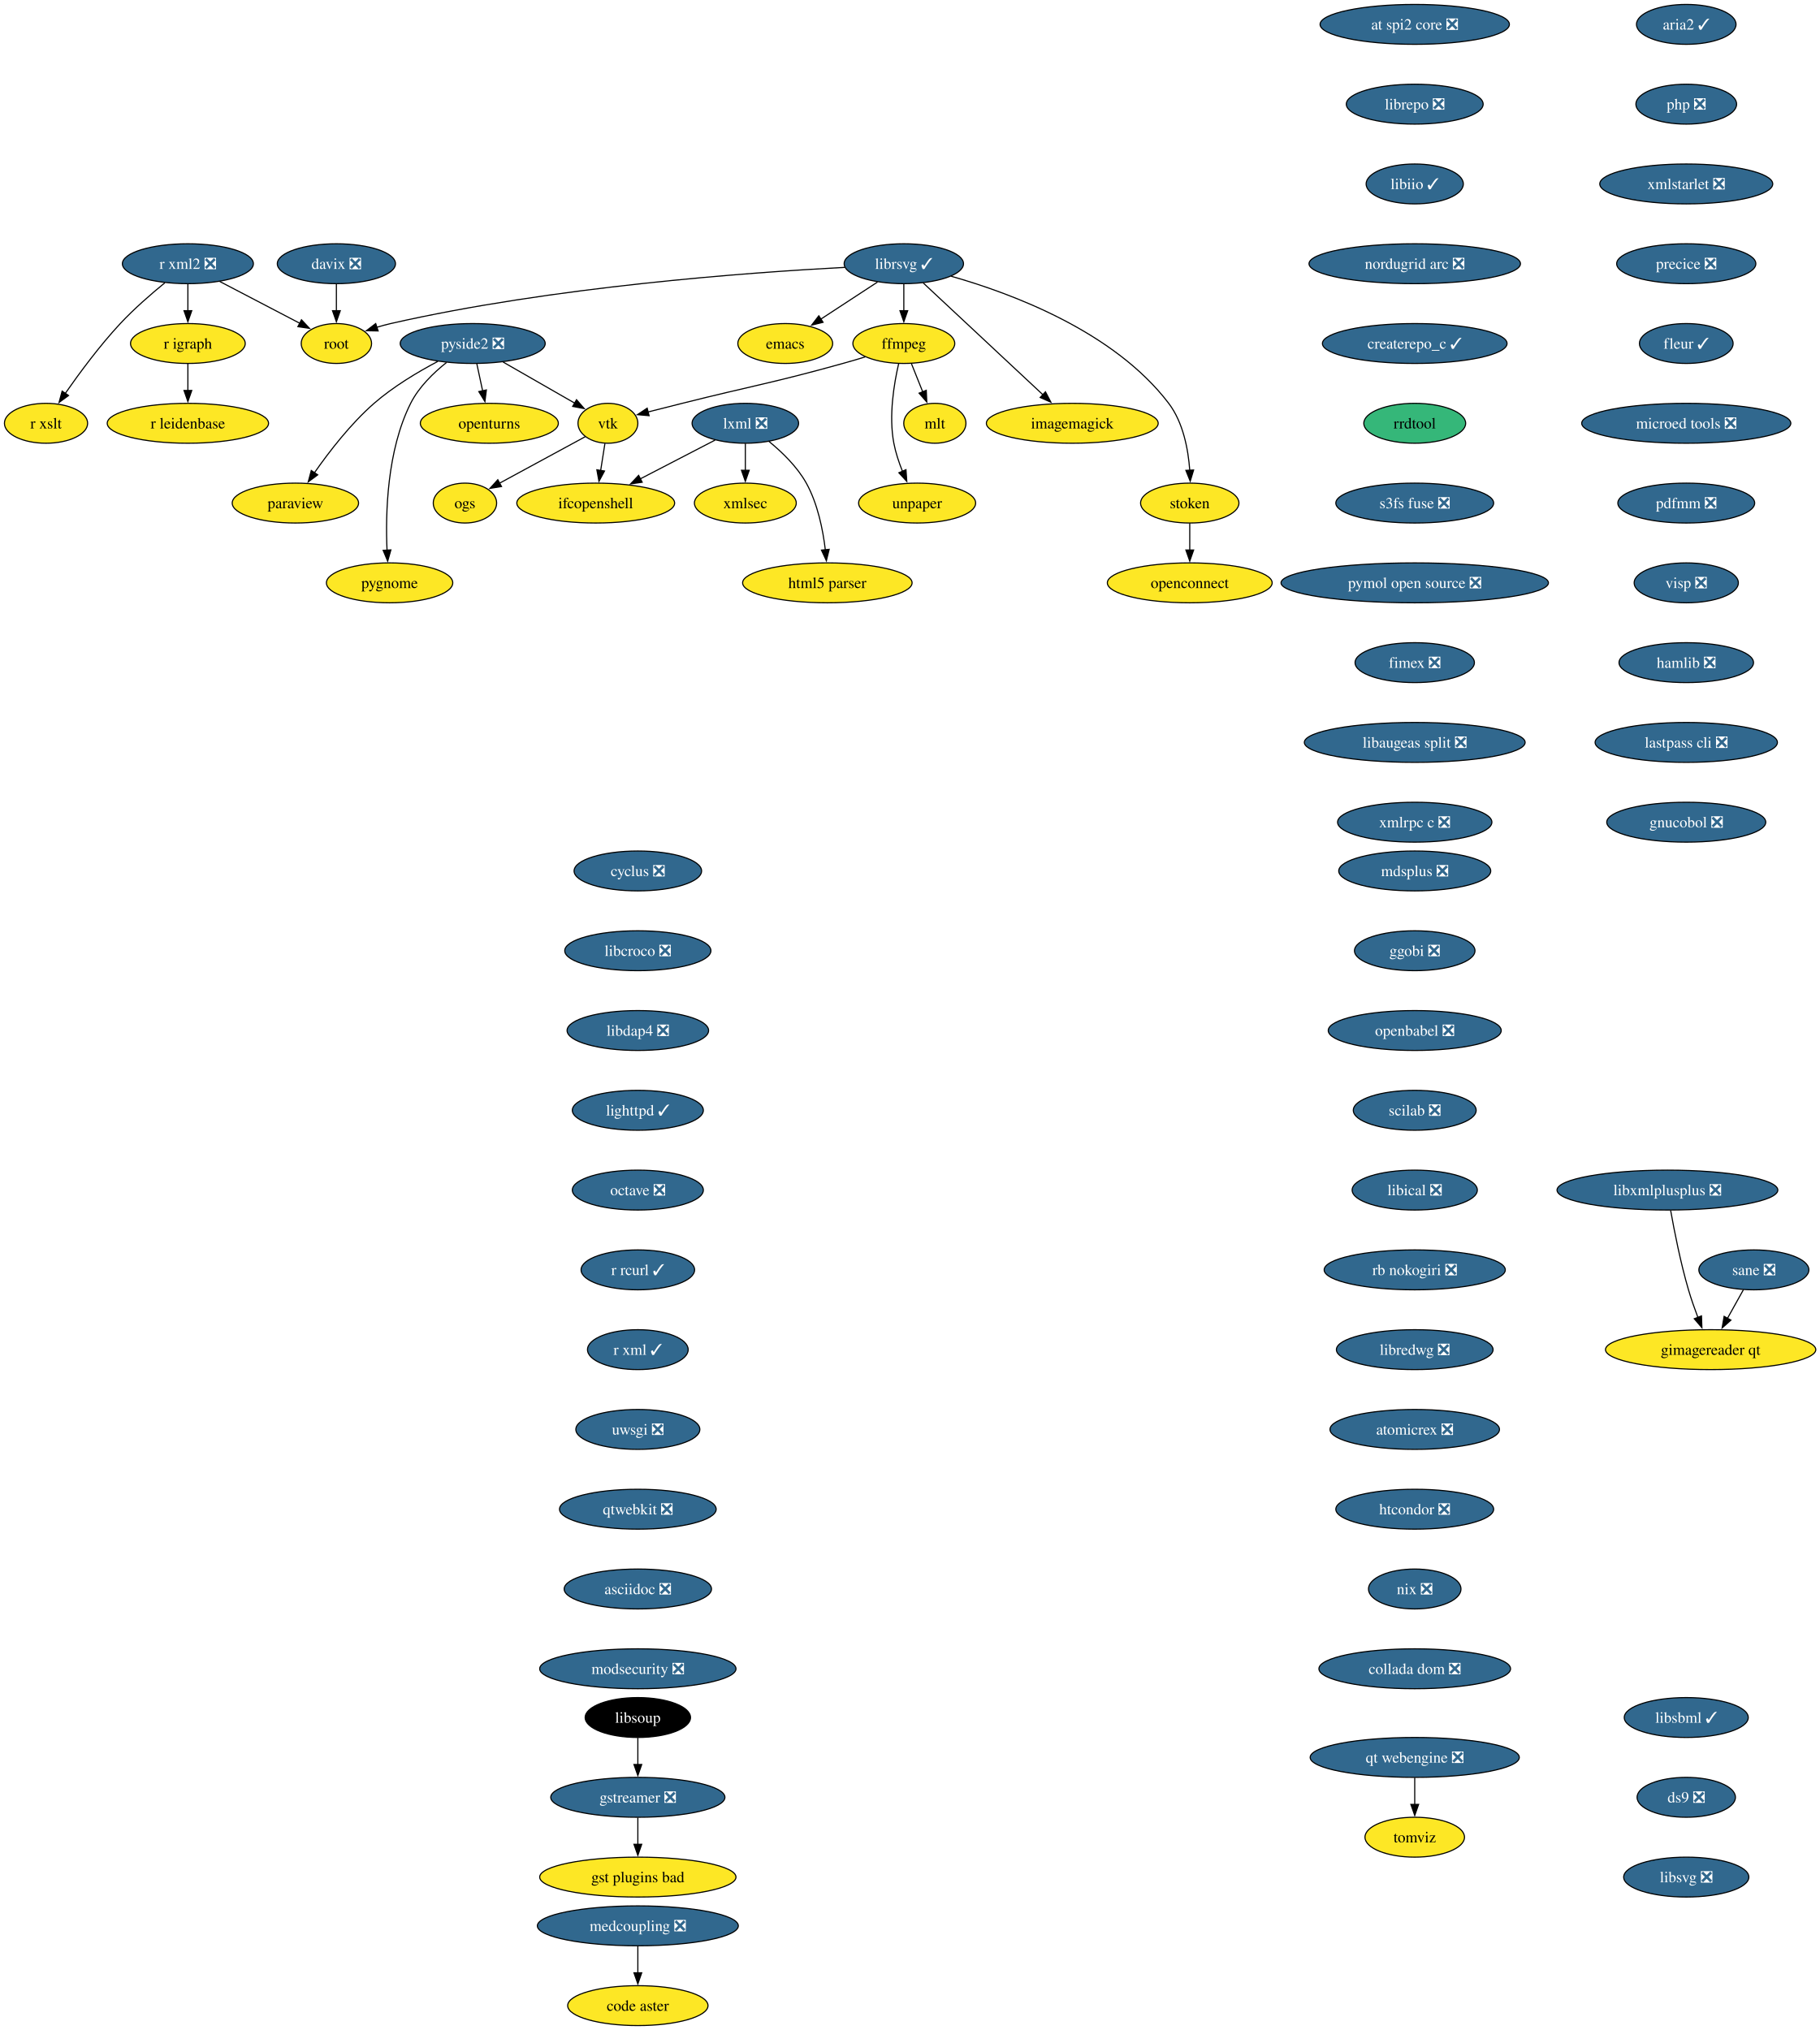
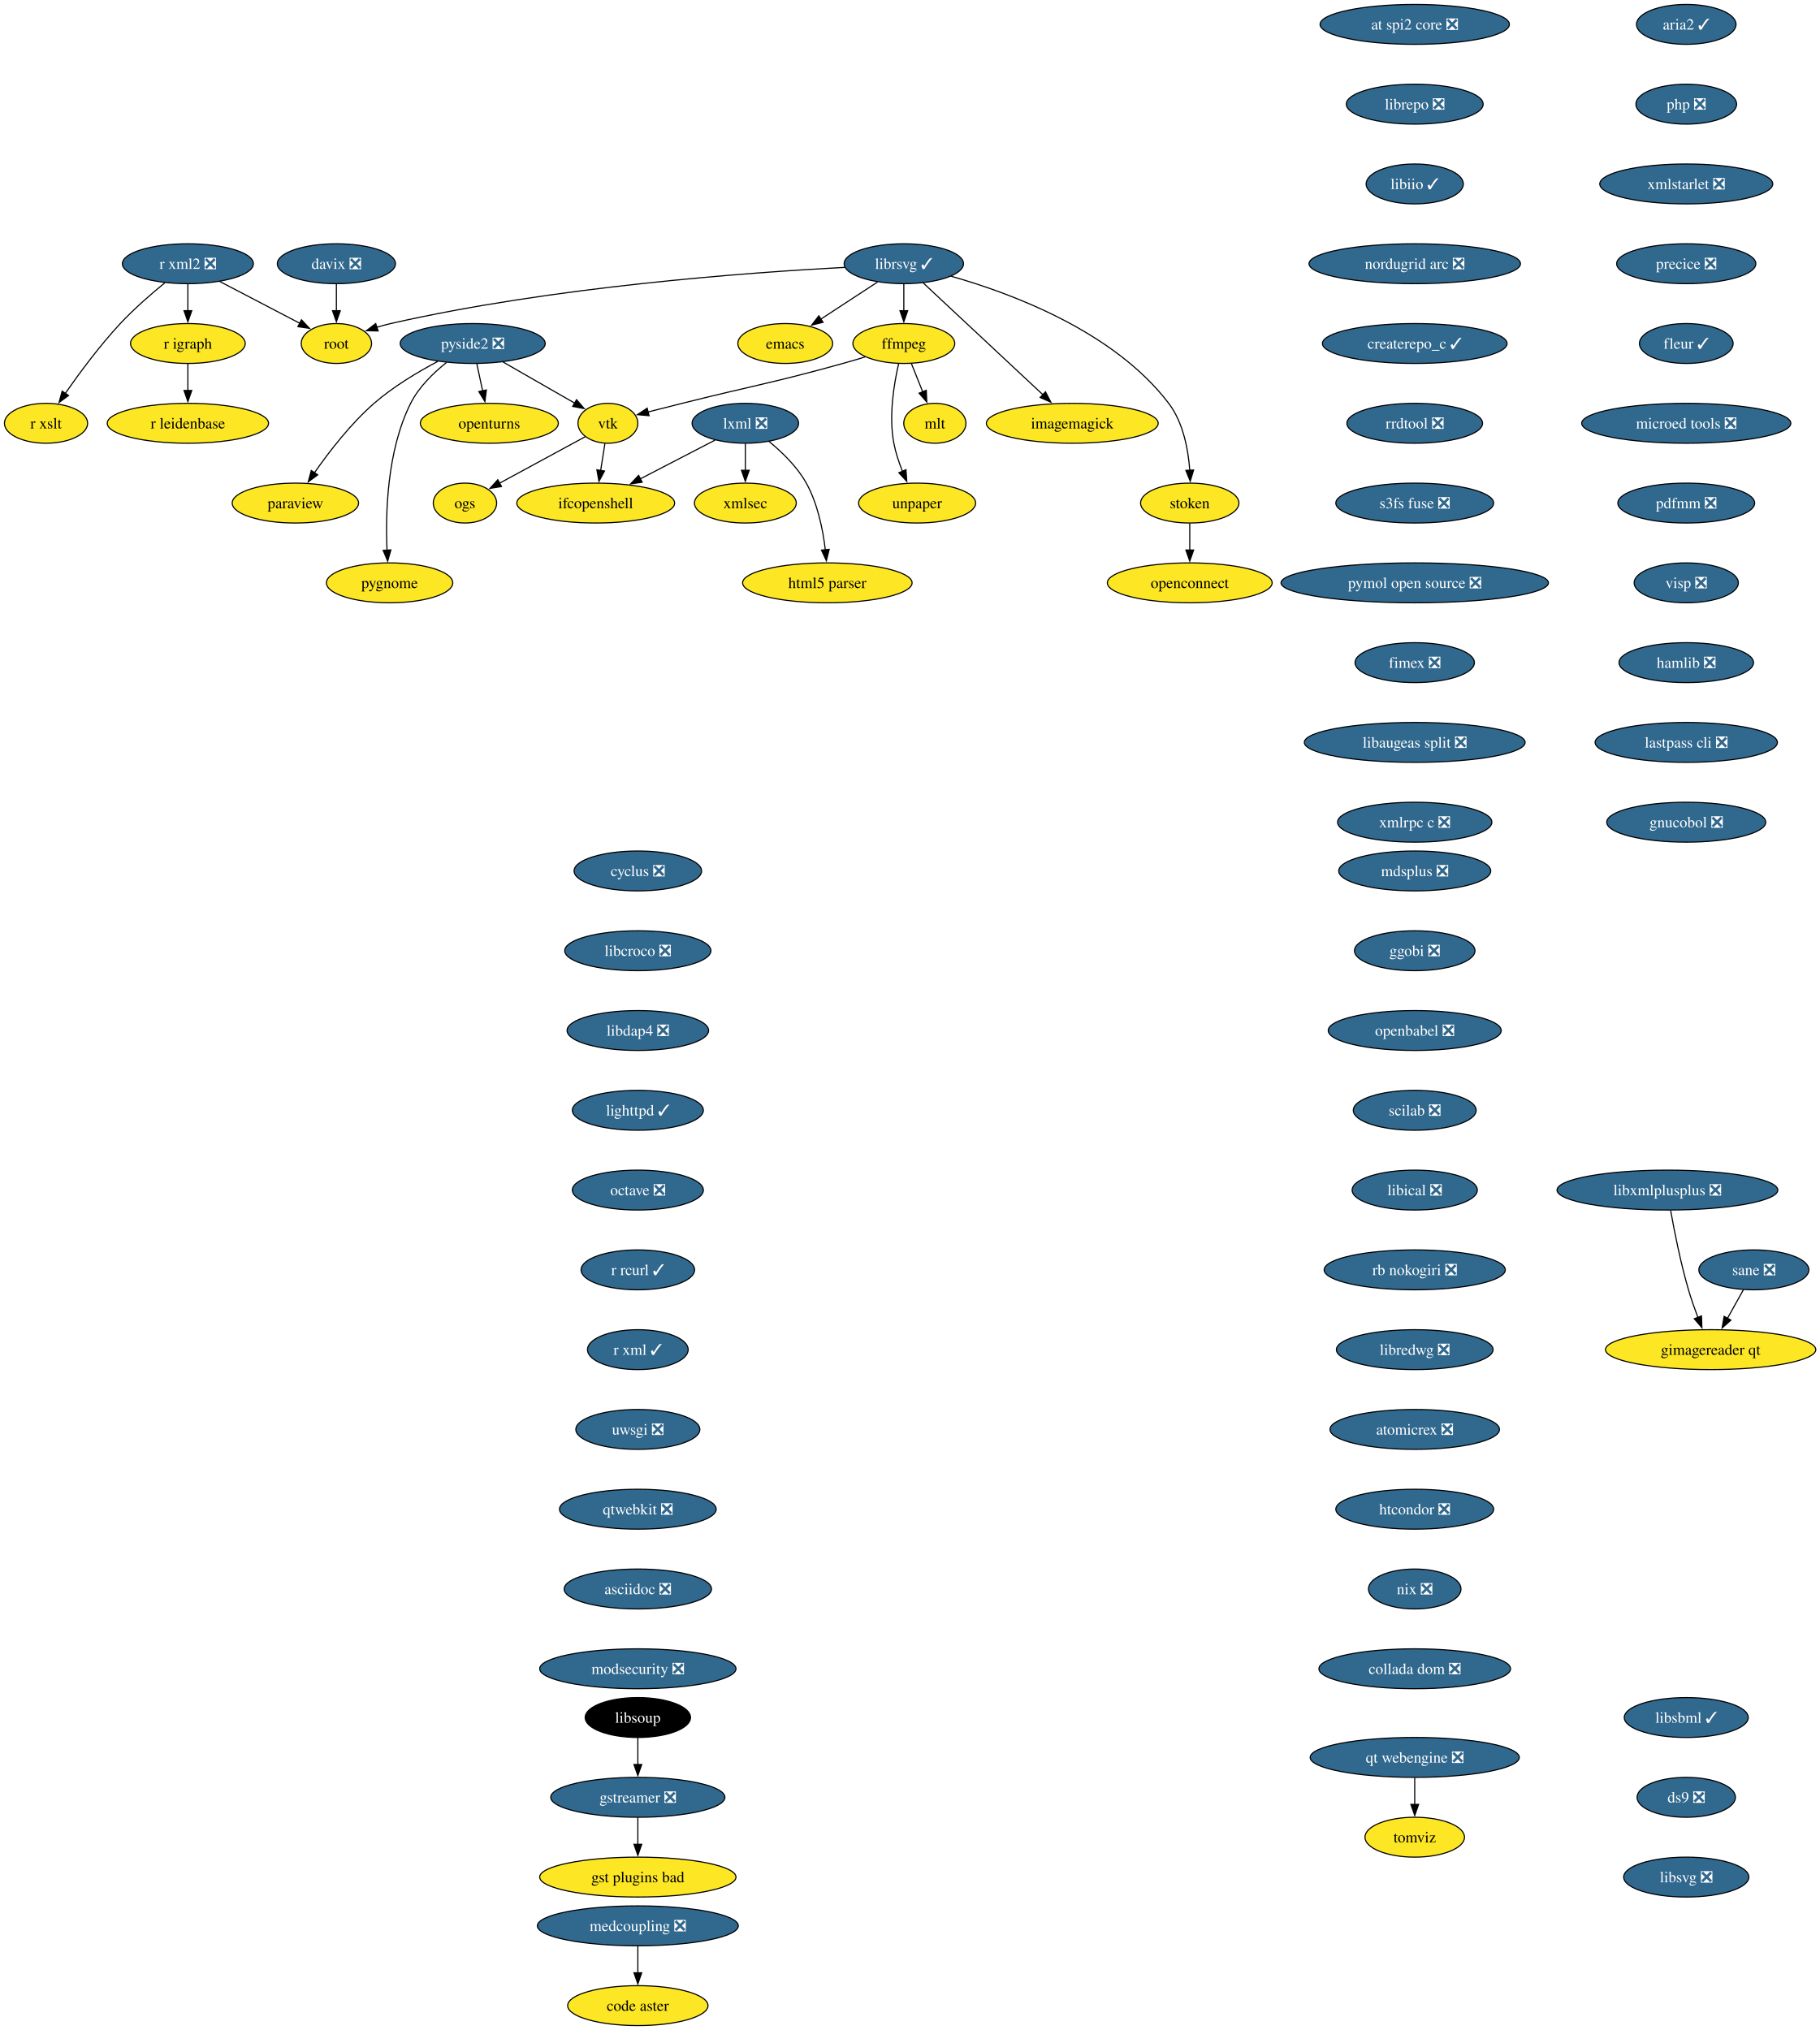
<svg xmlns="http://www.w3.org/2000/svg" xmlns:xlink="http://www.w3.org/1999/xlink" width="1642pt" height="1832pt" viewBox="0.00 0.00 1642.00 1832.00">
  <g id="graph0" class="graph" transform="scale(1 1) rotate(0) translate(4 1828)">
    <polygon fill="white" stroke="none" points="-4,4 -4,-1828 1638.41,-1828 1638.41,4 -4,4" />
    <g id="node1" class="node">
      <g id="a_node1">
        <a xlink:href="https://github.com/conda-forge/cyclus-feedstock/pull/109" xlink:title="cyclus ❎">
          <ellipse fill="#31688e" stroke="black" cx="571.53" cy="-1042" rx="57.52" ry="18" />
          <text xml:space="preserve" text-anchor="middle" x="571.53" y="-1037.33" font-family="Times,serif" font-size="14.00" fill="white">cyclus ❎</text>
        </a>
      </g>
    </g>
    <g id="node2" class="node">
      <g id="a_node2">
        <a xlink:href="https://github.com/conda-forge/libcroco-feedstock/pull/10" xlink:title="libcroco ❎">
          <ellipse fill="#31688e" stroke="black" cx="571.53" cy="-970" rx="65.94" ry="18" />
          <text xml:space="preserve" text-anchor="middle" x="571.53" y="-965.33" font-family="Times,serif" font-size="14.00" fill="white">libcroco ❎</text>
        </a>
      </g>
    </g>
    <g id="node13" class="node">
      <g id="a_node13">
        <a xlink:href="https://github.com/conda-forge/libdap4-feedstock/pull/47" xlink:title="libdap4 ❎">
          <ellipse fill="#31688e" stroke="black" cx="571.53" cy="-898" rx="63.84" ry="18" />
          <text xml:space="preserve" text-anchor="middle" x="571.53" y="-893.33" font-family="Times,serif" font-size="14.00" fill="white">libdap4 ❎</text>
        </a>
      </g>
    </g>
    <g id="node3" class="node">
      <g id="a_node3">
        <a xlink:href="https://github.com/conda-forge/emacs-feedstock" xlink:title="emacs">
          <ellipse fill="#fde725" stroke="black" cx="704.53" cy="-1518" rx="42.79" ry="18" />
          <text xml:space="preserve" text-anchor="middle" x="704.53" y="-1513.33" font-family="Times,serif" font-size="14.00">emacs</text>
        </a>
      </g>
    </g>
    <g id="node4" class="node">
      <g id="a_node4">
        <a xlink:href="https://github.com/conda-forge/ffmpeg-feedstock" xlink:title="ffmpeg">
          <ellipse fill="#fde725" stroke="black" cx="811.53" cy="-1518" rx="45.95" ry="18" />
          <text xml:space="preserve" text-anchor="middle" x="811.53" y="-1513.33" font-family="Times,serif" font-size="14.00">ffmpeg</text>
        </a>
      </g>
    </g>
    <g id="node5" class="node">
      <g id="a_node5">
        <a xlink:href="https://github.com/conda-forge/vtk-feedstock" xlink:title="vtk">
          <ellipse fill="#fde725" stroke="black" cx="544.53" cy="-1446" rx="27.01" ry="18" />
          <text xml:space="preserve" text-anchor="middle" x="544.53" y="-1441.33" font-family="Times,serif" font-size="14.00">vtk</text>
        </a>
      </g>
    </g>
    <g id="edge2" class="edge">
      <path fill="none" stroke="black" d="M776.7,-1505.91C770.03,-1503.88 763.08,-1501.82 756.53,-1500 692.56,-1482.19 675.93,-1480.17 611.53,-1464 601.47,-1461.47 590.56,-1458.72 580.52,-1456.17" />
      <polygon fill="black" stroke="black" points="581.68,-1452.85 571.12,-1453.78 579.95,-1459.64 581.68,-1452.85" />
    </g>
    <g id="node6" class="node">
      <g id="a_node6">
        <a xlink:href="https://github.com/conda-forge/mlt-feedstock" xlink:title="mlt">
          <ellipse fill="#fde725" stroke="black" cx="839.53" cy="-1446" rx="28.06" ry="18" />
          <text xml:space="preserve" text-anchor="middle" x="839.53" y="-1441.33" font-family="Times,serif" font-size="14.00">mlt</text>
        </a>
      </g>
    </g>
    <g id="edge3" class="edge">
      <path fill="none" stroke="black" d="M818.31,-1500.05C821.4,-1492.32 825.15,-1482.96 828.62,-1474.27" />
      <polygon fill="black" stroke="black" points="831.79,-1475.78 832.25,-1465.19 825.29,-1473.18 831.79,-1475.78" />
    </g>
    <g id="node7" class="node">
      <g id="a_node7">
        <a xlink:href="https://github.com/conda-forge/unpaper-feedstock" xlink:title="unpaper">
          <ellipse fill="#fde725" stroke="black" cx="823.53" cy="-1374" rx="52.79" ry="18" />
          <text xml:space="preserve" text-anchor="middle" x="823.53" y="-1369.33" font-family="Times,serif" font-size="14.00">unpaper</text>
        </a>
      </g>
    </g>
    <g id="edge4" class="edge">
      <path fill="none" stroke="black" d="M806.87,-1499.81C802.67,-1481.79 797.81,-1452.71 802.53,-1428 804.14,-1419.54 807.09,-1410.71 810.27,-1402.74" />
      <polygon fill="black" stroke="black" points="813.48,-1404.13 814.21,-1393.56 807.05,-1401.36 813.48,-1404.13" />
    </g>
    <g id="node8" class="node">
      <g id="a_node8">
        <a xlink:href="https://github.com/conda-forge/ifcopenshell-feedstock" xlink:title="ifcopenshell">
          <ellipse fill="#fde725" stroke="black" cx="533.53" cy="-1374" rx="71.2" ry="18" />
          <text xml:space="preserve" text-anchor="middle" x="533.53" y="-1369.33" font-family="Times,serif" font-size="14.00">ifcopenshell</text>
        </a>
      </g>
    </g>
    <g id="edge5" class="edge">
      <path fill="none" stroke="black" d="M541.81,-1427.7C540.65,-1420.32 539.27,-1411.52 537.97,-1403.25" />
      <polygon fill="black" stroke="black" points="541.46,-1402.93 536.45,-1393.6 534.55,-1404.02 541.46,-1402.93" />
    </g>
    <g id="node9" class="node">
      <g id="a_node9">
        <a xlink:href="https://github.com/conda-forge/ogs-feedstock" xlink:title="ogs">
          <ellipse fill="#fde725" stroke="black" cx="415.53" cy="-1374" rx="28.59" ry="18" />
          <text xml:space="preserve" text-anchor="middle" x="415.53" y="-1369.33" font-family="Times,serif" font-size="14.00">ogs</text>
        </a>
      </g>
    </g>
    <g id="edge6" class="edge">
      <path fill="none" stroke="black" d="M524.09,-1433.91C503.3,-1422.62 470.8,-1404.99 446.78,-1391.96" />
      <polygon fill="black" stroke="black" points="448.52,-1388.92 438.06,-1387.23 445.18,-1395.07 448.52,-1388.92" />
    </g>
    <g id="node10" class="node">
      <g id="a_node10">
        <a xlink:href="https://github.com/conda-forge/gstreamer-feedstock/pull/160" xlink:title="gstreamer ❎">
          <ellipse fill="#31688e" stroke="black" cx="571.53" cy="-206" rx="78.57" ry="18" />
          <text xml:space="preserve" text-anchor="middle" x="571.53" y="-201.33" font-family="Times,serif" font-size="14.00" fill="white">gstreamer ❎</text>
        </a>
      </g>
    </g>
    <g id="node11" class="node">
      <g id="a_node11">
        <a xlink:href="https://github.com/conda-forge/gst-plugins-bad-feedstock" xlink:title="gst plugins bad">
          <ellipse fill="#fde725" stroke="black" cx="571.53" cy="-134" rx="88.56" ry="18" />
          <text xml:space="preserve" text-anchor="middle" x="571.53" y="-129.32" font-family="Times,serif" font-size="14.00">gst plugins bad</text>
        </a>
      </g>
    </g>
    <g id="edge7" class="edge">
      <path fill="none" stroke="black" d="M571.53,-187.7C571.53,-180.41 571.53,-171.73 571.53,-163.54" />
      <polygon fill="black" stroke="black" points="575.03,-163.62 571.53,-153.62 568.03,-163.62 575.03,-163.62" />
    </g>
    <g id="node12" class="node">
      <g id="a_node12">
        <a xlink:href="https://github.com/conda-forge/imagemagick-feedstock" xlink:title="imagemagick">
          <ellipse fill="#fde725" stroke="black" cx="963.53" cy="-1446" rx="77.52" ry="18" />
          <text xml:space="preserve" text-anchor="middle" x="963.53" y="-1441.33" font-family="Times,serif" font-size="14.00">imagemagick</text>
        </a>
      </g>
    </g>
    <g id="node14" class="node">
      <g id="a_node14">
        <a xlink:href="https://github.com/conda-forge/lighttpd-feedstock/pull/47" xlink:title="lighttpd ✓">
          <ellipse fill="#31688e" stroke="black" cx="571.53" cy="-826" rx="59.1" ry="18" />
          <text xml:space="preserve" text-anchor="middle" x="571.53" y="-821.33" font-family="Times,serif" font-size="14.00" fill="white">lighttpd ✓</text>
        </a>
      </g>
    </g>
    <g id="node19" class="node">
      <g id="a_node19">
        <a xlink:href="https://github.com/conda-forge/octave-feedstock/pull/145" xlink:title="octave ❎">
          <ellipse fill="#31688e" stroke="black" cx="571.53" cy="-754" rx="59.1" ry="18" />
          <text xml:space="preserve" text-anchor="middle" x="571.53" y="-749.33" font-family="Times,serif" font-size="14.00" fill="white">octave ❎</text>
        </a>
      </g>
    </g>
    <g id="node15" class="node">
      <g id="a_node15">
        <a xlink:href="https://github.com/conda-forge/librsvg-feedstock/pull/128" xlink:title="librsvg ✓">
          <ellipse fill="#31688e" stroke="black" cx="811.53" cy="-1590" rx="53.84" ry="18" />
          <text xml:space="preserve" text-anchor="middle" x="811.53" y="-1585.33" font-family="Times,serif" font-size="14.00" fill="white">librsvg ✓</text>
        </a>
      </g>
    </g>
    <g id="edge10" class="edge">
      <path fill="none" stroke="black" d="M787.78,-1573.46C772.65,-1563.57 752.86,-1550.62 736.38,-1539.83" />
      <polygon fill="black" stroke="black" points="738.66,-1537.15 728.38,-1534.6 734.83,-1543.01 738.66,-1537.15" />
    </g>
    <g id="edge11" class="edge">
      <path fill="none" stroke="black" d="M811.53,-1571.7C811.53,-1564.41 811.53,-1555.73 811.53,-1547.54" />
      <polygon fill="black" stroke="black" points="815.03,-1547.62 811.53,-1537.62 808.03,-1547.62 815.03,-1547.62" />
    </g>
    <g id="edge12" class="edge">
      <path fill="none" stroke="black" d="M828.97,-1572.71C855.48,-1547.94 906.13,-1500.62 937.16,-1471.64" />
      <polygon fill="black" stroke="black" points="939.33,-1474.4 944.25,-1465.01 934.55,-1469.28 939.33,-1474.4" />
    </g>
    <g id="node16" class="node">
      <g id="a_node16">
        <a xlink:href="https://github.com/conda-forge/root-feedstock" xlink:title="root">
          <ellipse fill="#fde725" stroke="black" cx="299.53" cy="-1518" rx="31.74" ry="18" />
          <text xml:space="preserve" text-anchor="middle" x="299.53" y="-1513.33" font-family="Times,serif" font-size="14.00">root</text>
        </a>
      </g>
    </g>
    <g id="edge13" class="edge">
      <path fill="none" stroke="black" d="M758.12,-1586.7C671.27,-1582.12 494.47,-1569.24 348.53,-1536 344.43,-1535.07 340.19,-1533.9 336,-1532.63" />
      <polygon fill="black" stroke="black" points="337.19,-1529.34 326.6,-1529.55 335.01,-1535.99 337.19,-1529.34" />
    </g>
    <g id="node17" class="node">
      <g id="a_node17">
        <a xlink:href="https://github.com/conda-forge/stoken-feedstock" xlink:title="stoken">
          <ellipse fill="#fde725" stroke="black" cx="1069.53" cy="-1374" rx="44.37" ry="18" />
          <text xml:space="preserve" text-anchor="middle" x="1069.53" y="-1369.33" font-family="Times,serif" font-size="14.00">stoken</text>
        </a>
      </g>
    </g>
    <g id="edge14" class="edge">
      <path fill="none" stroke="black" d="M854.22,-1578.71C908.55,-1563.31 1001.25,-1528.88 1050.53,-1464 1063.62,-1446.76 1068.14,-1422.49 1069.52,-1403.64" />
      <polygon fill="black" stroke="black" points="1073.01,-1403.83 1069.96,-1393.69 1066.02,-1403.52 1073.01,-1403.83" />
    </g>
    <g id="node18" class="node">
      <g id="a_node18">
        <a xlink:href="https://github.com/conda-forge/openconnect-feedstock" xlink:title="openconnect">
          <ellipse fill="#fde725" stroke="black" cx="1069.53" cy="-1302" rx="74.36" ry="18" />
          <text xml:space="preserve" text-anchor="middle" x="1069.53" y="-1297.33" font-family="Times,serif" font-size="14.00">openconnect</text>
        </a>
      </g>
    </g>
    <g id="edge15" class="edge">
      <path fill="none" stroke="black" d="M1069.53,-1355.7C1069.53,-1348.41 1069.53,-1339.73 1069.53,-1331.54" />
      <polygon fill="black" stroke="black" points="1073.03,-1331.62 1069.53,-1321.62 1066.03,-1331.62 1073.03,-1331.62" />
    </g>
    <g id="node23" class="node">
      <g id="a_node23">
        <a xlink:href="https://github.com/conda-forge/r-rcurl-feedstock/pull/36" xlink:title="r rcurl ✓">
          <ellipse fill="#31688e" stroke="black" cx="571.53" cy="-682" rx="51.21" ry="18" />
          <text xml:space="preserve" text-anchor="middle" x="571.53" y="-677.33" font-family="Times,serif" font-size="14.00" fill="white">r rcurl ✓</text>
        </a>
      </g>
    </g>
    <g id="node20" class="node">
      <g id="a_node20">
        <a xlink:href="https://github.com/conda-forge/lxml-feedstock/pull/103" xlink:title="lxml ❎">
          <ellipse fill="#31688e" stroke="black" cx="668.53" cy="-1446" rx="48.05" ry="18" />
          <text xml:space="preserve" text-anchor="middle" x="668.53" y="-1441.33" font-family="Times,serif" font-size="14.00" fill="white">lxml ❎</text>
        </a>
      </g>
    </g>
    <g id="edge17" class="edge">
      <path fill="none" stroke="black" d="M641.21,-1430.83C621.79,-1420.76 595.39,-1407.08 573.59,-1395.77" />
      <polygon fill="black" stroke="black" points="575.46,-1392.8 564.97,-1391.3 572.24,-1399.01 575.46,-1392.8" />
    </g>
    <g id="node21" class="node">
      <g id="a_node21">
        <a xlink:href="https://github.com/conda-forge/xmlsec-feedstock" xlink:title="xmlsec">
          <ellipse fill="#fde725" stroke="black" cx="668.53" cy="-1374" rx="45.95" ry="18" />
          <text xml:space="preserve" text-anchor="middle" x="668.53" y="-1369.33" font-family="Times,serif" font-size="14.00">xmlsec</text>
        </a>
      </g>
    </g>
    <g id="edge18" class="edge">
      <path fill="none" stroke="black" d="M668.53,-1427.7C668.53,-1420.41 668.53,-1411.73 668.53,-1403.54" />
      <polygon fill="black" stroke="black" points="672.03,-1403.62 668.53,-1393.62 665.03,-1403.62 672.03,-1403.62" />
    </g>
    <g id="node22" class="node">
      <g id="a_node22">
        <a xlink:href="https://github.com/conda-forge/html5-parser-feedstock" xlink:title="html5 parser">
          <ellipse fill="#fde725" stroke="black" cx="742.53" cy="-1302" rx="76.46" ry="18" />
          <text xml:space="preserve" text-anchor="middle" x="742.53" y="-1297.33" font-family="Times,serif" font-size="14.00">html5 parser</text>
        </a>
      </g>
    </g>
    <g id="edge19" class="edge">
      <path fill="none" stroke="black" d="M689.85,-1429.63C701.54,-1420.09 715.29,-1406.84 723.53,-1392 733.8,-1373.51 738.53,-1350.01 740.7,-1331.81" />
      <polygon fill="black" stroke="black" points="744.17,-1332.25 741.66,-1321.95 737.2,-1331.56 744.17,-1332.25" />
    </g>
    <g id="node28" class="node">
      <g id="a_node28">
        <a xlink:href="https://github.com/conda-forge/r-xml-feedstock/pull/52" xlink:title="r xml ✓">
          <ellipse fill="#31688e" stroke="black" cx="571.53" cy="-610" rx="45.42" ry="18" />
          <text xml:space="preserve" text-anchor="middle" x="571.53" y="-605.33" font-family="Times,serif" font-size="14.00" fill="white">r xml ✓</text>
        </a>
      </g>
    </g>
    <g id="node24" class="node">
      <g id="a_node24">
        <a xlink:href="https://github.com/conda-forge/openturns-feedstock" xlink:title="openturns">
          <ellipse fill="#fde725" stroke="black" cx="437.53" cy="-1446" rx="62.26" ry="18" />
          <text xml:space="preserve" text-anchor="middle" x="437.53" y="-1441.33" font-family="Times,serif" font-size="14.00">openturns</text>
        </a>
      </g>
    </g>
    <g id="node25" class="node">
      <g id="a_node25">
        <a xlink:href="https://github.com/conda-forge/paraview-feedstock" xlink:title="paraview">
          <ellipse fill="#fde725" stroke="black" cx="262.53" cy="-1374" rx="57" ry="18" />
          <text xml:space="preserve" text-anchor="middle" x="262.53" y="-1369.33" font-family="Times,serif" font-size="14.00">paraview</text>
        </a>
      </g>
    </g>
    <g id="node26" class="node">
      <g id="a_node26">
        <a xlink:href="https://github.com/conda-forge/r-igraph-feedstock" xlink:title="r igraph">
          <ellipse fill="#fde725" stroke="black" cx="165.53" cy="-1518" rx="51.74" ry="18" />
          <text xml:space="preserve" text-anchor="middle" x="165.53" y="-1513.33" font-family="Times,serif" font-size="14.00">r igraph</text>
        </a>
      </g>
    </g>
    <g id="node27" class="node">
      <g id="a_node27">
        <a xlink:href="https://github.com/conda-forge/r-leidenbase-feedstock" xlink:title="r leidenbase">
          <ellipse fill="#fde725" stroke="black" cx="165.53" cy="-1446" rx="72.78" ry="18" />
          <text xml:space="preserve" text-anchor="middle" x="165.53" y="-1441.33" font-family="Times,serif" font-size="14.00">r leidenbase</text>
        </a>
      </g>
    </g>
    <g id="edge21" class="edge">
      <path fill="none" stroke="black" d="M165.53,-1499.7C165.53,-1492.41 165.53,-1483.73 165.53,-1475.54" />
      <polygon fill="black" stroke="black" points="169.03,-1475.62 165.53,-1465.62 162.03,-1475.62 169.03,-1475.62" />
    </g>
    <g id="node29" class="node">
      <g id="a_node29">
        <a xlink:href="https://github.com/conda-forge/uwsgi-feedstock/pull/101" xlink:title="uwsgi ❎">
          <ellipse fill="#31688e" stroke="black" cx="571.53" cy="-538" rx="55.94" ry="18" />
          <text xml:space="preserve" text-anchor="middle" x="571.53" y="-533.33" font-family="Times,serif" font-size="14.00" fill="white">uwsgi ❎</text>
        </a>
      </g>
    </g>
    <g id="node32" class="node">
      <g id="a_node32">
        <a xlink:href="https://github.com/conda-forge/qtwebkit-feedstock/pull/40" xlink:title="qtwebkit ❎">
          <ellipse fill="#31688e" stroke="black" cx="571.53" cy="-466" rx="70.68" ry="18" />
          <text xml:space="preserve" text-anchor="middle" x="571.53" y="-461.32" font-family="Times,serif" font-size="14.00" fill="white">qtwebkit ❎</text>
        </a>
      </g>
    </g>
    <g id="node30" class="node">
      <g id="a_node30">
        <a xlink:href="https://github.com/conda-forge/r-xml2-feedstock/pull/41" xlink:title="r xml2 ❎">
          <ellipse fill="#31688e" stroke="black" cx="165.53" cy="-1590" rx="59.1" ry="18" />
          <text xml:space="preserve" text-anchor="middle" x="165.53" y="-1585.33" font-family="Times,serif" font-size="14.00" fill="white">r xml2 ❎</text>
        </a>
      </g>
    </g>
    <g id="edge24" class="edge">
      <path fill="none" stroke="black" d="M194.28,-1573.98C215.52,-1562.89 244.48,-1547.76 266.65,-1536.18" />
      <polygon fill="black" stroke="black" points="268.02,-1539.41 275.27,-1531.67 264.78,-1533.2 268.02,-1539.41" />
    </g>
    <g id="edge25" class="edge">
      <path fill="none" stroke="black" d="M165.53,-1571.7C165.53,-1564.41 165.53,-1555.73 165.53,-1547.54" />
      <polygon fill="black" stroke="black" points="169.03,-1547.62 165.53,-1537.62 162.03,-1547.62 169.03,-1547.62" />
    </g>
    <g id="node31" class="node">
      <g id="a_node31">
        <a xlink:href="https://github.com/conda-forge/r-xslt-feedstock" xlink:title="r xslt">
          <ellipse fill="#fde725" stroke="black" cx="37.53" cy="-1446" rx="37.53" ry="18" />
          <text xml:space="preserve" text-anchor="middle" x="37.53" y="-1441.33" font-family="Times,serif" font-size="14.00">r xslt</text>
        </a>
      </g>
    </g>
    <g id="edge26" class="edge">
      <path fill="none" stroke="black" d="M144.78,-1572.82C132.5,-1562.8 116.97,-1549.34 104.53,-1536 86.06,-1516.19 67.74,-1491.41 54.94,-1473.04" />
      <polygon fill="black" stroke="black" points="57.84,-1471.07 49.29,-1464.81 52.07,-1475.03 57.84,-1471.07" />
    </g>
    <g id="node33" class="node">
      <g id="a_node33">
        <a xlink:href="https://github.com/conda-forge/asciidoc-feedstock/pull/27" xlink:title="asciidoc ❎">
          <ellipse fill="#31688e" stroke="black" cx="571.53" cy="-394" rx="66.47" ry="18" />
          <text xml:space="preserve" text-anchor="middle" x="571.53" y="-389.32" font-family="Times,serif" font-size="14.00" fill="white">asciidoc ❎</text>
        </a>
      </g>
    </g>
    <g id="node34" class="node">
      <g id="a_node34">
        <a xlink:href="https://github.com/conda-forge/modsecurity-feedstock/pull/14" xlink:title="modsecurity ❎">
          <ellipse fill="#31688e" stroke="black" cx="571.53" cy="-322" rx="88.56" ry="18" />
          <text xml:space="preserve" text-anchor="middle" x="571.53" y="-317.32" font-family="Times,serif" font-size="14.00" fill="white">modsecurity ❎</text>
        </a>
      </g>
    </g>
    <g id="node35" class="node">
      <g id="a_node35">
        <a xlink:href="https://github.com/conda-forge/pyside2-feedstock/pull/269" xlink:title="pyside2 ❎">
          <ellipse fill="#31688e" stroke="black" cx="422.53" cy="-1518" rx="65.41" ry="18" />
          <text xml:space="preserve" text-anchor="middle" x="422.53" y="-1513.33" font-family="Times,serif" font-size="14.00" fill="white">pyside2 ❎</text>
        </a>
      </g>
    </g>
    <g id="edge30" class="edge">
      <path fill="none" stroke="black" d="M449.91,-1501.29C469.17,-1490.24 494.94,-1475.45 514.72,-1464.1" />
      <polygon fill="black" stroke="black" points="516.21,-1467.28 523.14,-1459.27 512.73,-1461.21 516.21,-1467.28" />
    </g>
    <g id="edge31" class="edge">
      <path fill="none" stroke="black" d="M426.24,-1499.7C427.82,-1492.32 429.7,-1483.52 431.48,-1475.25" />
      <polygon fill="black" stroke="black" points="434.87,-1476.1 433.55,-1465.58 428.03,-1474.63 434.87,-1476.1" />
    </g>
    <g id="edge32" class="edge">
      <path fill="none" stroke="black" d="M391.04,-1501.85C373.13,-1492.38 350.88,-1479.13 333.53,-1464 312.44,-1445.61 292.97,-1420.34 279.77,-1401.43" />
      <polygon fill="black" stroke="black" points="282.67,-1399.46 274.14,-1393.17 276.88,-1403.41 282.67,-1399.46" />
    </g>
    <g id="node36" class="node">
      <g id="a_node36">
        <a xlink:href="https://github.com/conda-forge/pygnome-feedstock" xlink:title="pygnome">
          <ellipse fill="#fde725" stroke="black" cx="347.53" cy="-1302" rx="57" ry="18" />
          <text xml:space="preserve" text-anchor="middle" x="347.53" y="-1297.33" font-family="Times,serif" font-size="14.00">pygnome</text>
        </a>
      </g>
    </g>
    <g id="edge33" class="edge">
      <path fill="none" stroke="black" d="M398.87,-1500.86C387.13,-1491.53 373.92,-1478.72 366.53,-1464 345.16,-1421.43 343.74,-1364.79 345.23,-1331.29" />
      <polygon fill="black" stroke="black" points="348.71,-1331.75 345.8,-1321.57 341.72,-1331.35 348.71,-1331.75" />
    </g>
    <g id="node37" class="node">
      <g id="a_node37">
        <a xlink:href="https://github.com/conda-forge/mdsplus-feedstock/pull/77" xlink:title="mdsplus ❎">
          <ellipse fill="#31688e" stroke="black" cx="1272.53" cy="-1042" rx="68.57" ry="18" />
          <text xml:space="preserve" text-anchor="middle" x="1272.53" y="-1037.33" font-family="Times,serif" font-size="14.00" fill="white">mdsplus ❎</text>
        </a>
      </g>
    </g>
    <g id="node38" class="node">
      <g id="a_node38">
        <a xlink:href="https://github.com/conda-forge/ggobi-feedstock/pull/5" xlink:title="ggobi ❎">
          <ellipse fill="#31688e" stroke="black" cx="1272.53" cy="-970" rx="54.36" ry="18" />
          <text xml:space="preserve" text-anchor="middle" x="1272.53" y="-965.33" font-family="Times,serif" font-size="14.00" fill="white">ggobi ❎</text>
        </a>
      </g>
    </g>
    <g id="node40" class="node">
      <g id="a_node40">
        <a xlink:href="https://github.com/conda-forge/openbabel-feedstock/pull/54" xlink:title="openbabel ❎">
          <ellipse fill="#31688e" stroke="black" cx="1272.53" cy="-898" rx="78.04" ry="18" />
          <text xml:space="preserve" text-anchor="middle" x="1272.53" y="-893.33" font-family="Times,serif" font-size="14.00" fill="white">openbabel ❎</text>
        </a>
      </g>
    </g>
    <g id="node39" class="node">
      <g id="a_node39">
        <a xlink:href="https://github.com/conda-forge/davix-feedstock/pull/47" xlink:title="davix ❎">
          <ellipse fill="#31688e" stroke="black" cx="299.53" cy="-1590" rx="53.31" ry="18" />
          <text xml:space="preserve" text-anchor="middle" x="299.53" y="-1585.33" font-family="Times,serif" font-size="14.00" fill="white">davix ❎</text>
        </a>
      </g>
    </g>
    <g id="edge35" class="edge">
      <path fill="none" stroke="black" d="M299.53,-1571.7C299.53,-1564.41 299.53,-1555.73 299.53,-1547.54" />
      <polygon fill="black" stroke="black" points="303.03,-1547.62 299.53,-1537.62 296.03,-1547.62 303.03,-1547.62" />
    </g>
    <g id="node41" class="node">
      <g id="a_node41">
        <a xlink:href="https://github.com/conda-forge/scilab-feedstock/pull/58" xlink:title="scilab ❎">
          <ellipse fill="#31688e" stroke="black" cx="1272.53" cy="-826" rx="55.42" ry="18" />
          <text xml:space="preserve" text-anchor="middle" x="1272.53" y="-821.33" font-family="Times,serif" font-size="14.00" fill="white">scilab ❎</text>
        </a>
      </g>
    </g>
    <g id="node42" class="node">
      <g id="a_node42">
        <a xlink:href="https://github.com/conda-forge/libical-feedstock/pull/29" xlink:title="libical ❎">
          <ellipse fill="#31688e" stroke="black" cx="1272.53" cy="-754" rx="56.47" ry="18" />
          <text xml:space="preserve" text-anchor="middle" x="1272.53" y="-749.33" font-family="Times,serif" font-size="14.00" fill="white">libical ❎</text>
        </a>
      </g>
    </g>
    <g id="node43" class="node">
      <g id="a_node43">
        <a xlink:href="https://github.com/conda-forge/rb-nokogiri-feedstock/pull/16" xlink:title="rb nokogiri ❎">
          <ellipse fill="#31688e" stroke="black" cx="1272.53" cy="-682" rx="81.72" ry="18" />
          <text xml:space="preserve" text-anchor="middle" x="1272.53" y="-677.33" font-family="Times,serif" font-size="14.00" fill="white">rb nokogiri ❎</text>
        </a>
      </g>
    </g>
    <g id="node44" class="node">
      <g id="a_node44">
        <a xlink:href="https://github.com/conda-forge/libredwg-feedstock/pull/93" xlink:title="libredwg ❎">
          <ellipse fill="#31688e" stroke="black" cx="1272.53" cy="-610" rx="70.68" ry="18" />
          <text xml:space="preserve" text-anchor="middle" x="1272.53" y="-605.33" font-family="Times,serif" font-size="14.00" fill="white">libredwg ❎</text>
        </a>
      </g>
    </g>
    <g id="node45" class="node">
      <g id="a_node45">
        <a xlink:href="https://github.com/conda-forge/atomicrex-feedstock/pull/42" xlink:title="atomicrex ❎">
          <ellipse fill="#31688e" stroke="black" cx="1272.53" cy="-538" rx="76.46" ry="18" />
          <text xml:space="preserve" text-anchor="middle" x="1272.53" y="-533.33" font-family="Times,serif" font-size="14.00" fill="white">atomicrex ❎</text>
        </a>
      </g>
    </g>
    <g id="node46" class="node">
      <g id="a_node46">
        <a xlink:href="https://github.com/conda-forge/htcondor-feedstock/pull/321" xlink:title="htcondor ❎">
          <ellipse fill="#31688e" stroke="black" cx="1272.53" cy="-466" rx="71.2" ry="18" />
          <text xml:space="preserve" text-anchor="middle" x="1272.53" y="-461.32" font-family="Times,serif" font-size="14.00" fill="white">htcondor ❎</text>
        </a>
      </g>
    </g>
    <g id="node47" class="node">
      <g id="a_node47">
        <a xlink:href="https://github.com/conda-forge/nix-feedstock/pull/32" xlink:title="nix ❎">
          <ellipse fill="#31688e" stroke="black" cx="1272.53" cy="-394" rx="41.74" ry="18" />
          <text xml:space="preserve" text-anchor="middle" x="1272.53" y="-389.32" font-family="Times,serif" font-size="14.00" fill="white">nix ❎</text>
        </a>
      </g>
    </g>
    <g id="node48" class="node">
      <g id="a_node48">
        <a xlink:href="https://github.com/conda-forge/collada-dom-feedstock/pull/17" xlink:title="collada dom ❎">
          <ellipse fill="#31688e" stroke="black" cx="1272.53" cy="-322" rx="86.46" ry="18" />
          <text xml:space="preserve" text-anchor="middle" x="1272.53" y="-317.32" font-family="Times,serif" font-size="14.00" fill="white">collada dom ❎</text>
        </a>
      </g>
    </g>
    <g id="node49" class="node">
      <g id="a_node49">
        <a xlink:href="https://github.com/conda-forge/at-spi2-core-feedstock/pull/41" xlink:title="at spi2 core ❎">
          <ellipse fill="#31688e" stroke="black" cx="1272.53" cy="-1806" rx="85.41" ry="18" />
          <text xml:space="preserve" text-anchor="middle" x="1272.53" y="-1801.33" font-family="Times,serif" font-size="14.00" fill="white">at spi2 core ❎</text>
        </a>
      </g>
    </g>
    <g id="node50" class="node">
      <g id="a_node50">
        <a xlink:href="https://github.com/conda-forge/librepo-feedstock/pull/38" xlink:title="librepo ❎">
          <ellipse fill="#31688e" stroke="black" cx="1272.53" cy="-1734" rx="61.73" ry="18" />
          <text xml:space="preserve" text-anchor="middle" x="1272.53" y="-1729.33" font-family="Times,serif" font-size="14.00" fill="white">librepo ❎</text>
        </a>
      </g>
    </g>
    <g id="node51" class="node">
      <g id="a_node51">
        <a xlink:href="https://github.com/conda-forge/libiio-feedstock/pull/23" xlink:title="libiio ✓">
          <ellipse fill="#31688e" stroke="black" cx="1272.53" cy="-1662" rx="43.84" ry="18" />
          <text xml:space="preserve" text-anchor="middle" x="1272.53" y="-1657.33" font-family="Times,serif" font-size="14.00" fill="white">libiio ✓</text>
        </a>
      </g>
    </g>
    <g id="node52" class="node">
      <g id="a_node52">
        <a xlink:href="https://github.com/conda-forge/nordugrid-arc-feedstock/pull/65" xlink:title="nordugrid arc ❎">
          <ellipse fill="#31688e" stroke="black" cx="1272.53" cy="-1590" rx="95.4" ry="18" />
          <text xml:space="preserve" text-anchor="middle" x="1272.53" y="-1585.33" font-family="Times,serif" font-size="14.00" fill="white">nordugrid arc ❎</text>
        </a>
      </g>
    </g>
    <g id="node53" class="node">
      <g id="a_node53">
        <a xlink:href="https://github.com/conda-forge/createrepo_c-feedstock/pull/46" xlink:title="createrepo_c ✓">
          <ellipse fill="#31688e" stroke="black" cx="1272.53" cy="-1518" rx="83.3" ry="18" />
          <text xml:space="preserve" text-anchor="middle" x="1272.53" y="-1513.33" font-family="Times,serif" font-size="14.00" fill="white">createrepo_c ✓</text>
        </a>
      </g>
    </g>
    <g id="node54" class="node">
      <g id="a_node54">
-         <a xlink:href="https://github.com/conda-forge/rrdtool-feedstock" xlink:title="rrdtool">
-           <ellipse fill="#35b779" stroke="black" cx="1272.53" cy="-1446" rx="45.95" ry="18" />
-           <text xml:space="preserve" text-anchor="middle" x="1272.53" y="-1441.33" font-family="Times,serif" font-size="14.00">rrdtool</text>
+         <a xlink:href="https://github.com/conda-forge/rrdtool-feedstock/pull/17" xlink:title="rrdtool ❎">
+           <ellipse fill="#31688e" stroke="black" cx="1272.53" cy="-1446" rx="61.2" ry="18" />
+           <text xml:space="preserve" text-anchor="middle" x="1272.53" y="-1441.33" font-family="Times,serif" font-size="14.00" fill="white">rrdtool ❎</text>
        </a>
      </g>
    </g>
    <g id="node56" class="node">
      <g id="a_node56">
        <a xlink:href="https://github.com/conda-forge/s3fs-fuse-feedstock/pull/17" xlink:title="s3fs fuse ❎">
          <ellipse fill="#31688e" stroke="black" cx="1272.53" cy="-1374" rx="71.2" ry="18" />
          <text xml:space="preserve" text-anchor="middle" x="1272.53" y="-1369.33" font-family="Times,serif" font-size="14.00" fill="white">s3fs fuse ❎</text>
        </a>
      </g>
    </g>
    <g id="node55" class="node">
      <g id="a_node55">
        <a xlink:href="https://github.com/conda-forge/libsoup-feedstock" xlink:title="libsoup">
          <ellipse fill="#000000" stroke="black" cx="571.53" cy="-278" rx="47.53" ry="18" />
          <text xml:space="preserve" text-anchor="middle" x="571.53" y="-273.32" font-family="Times,serif" font-size="14.00" fill="white">libsoup</text>
        </a>
      </g>
    </g>
    <g id="edge50" class="edge">
      <path fill="none" stroke="black" d="M571.53,-259.7C571.53,-252.41 571.53,-243.73 571.53,-235.54" />
      <polygon fill="black" stroke="black" points="575.03,-235.62 571.53,-225.62 568.03,-235.62 575.03,-235.62" />
    </g>
    <g id="node57" class="node">
      <g id="a_node57">
        <a xlink:href="https://github.com/conda-forge/pymol-open-source-feedstock/pull/37" xlink:title="pymol open source ❎">
          <ellipse fill="#31688e" stroke="black" cx="1272.53" cy="-1302" rx="120.65" ry="18" />
          <text xml:space="preserve" text-anchor="middle" x="1272.53" y="-1297.33" font-family="Times,serif" font-size="14.00" fill="white">pymol open source ❎</text>
        </a>
      </g>
    </g>
    <g id="node58" class="node">
      <g id="a_node58">
        <a xlink:href="https://github.com/conda-forge/fimex-feedstock/pull/94" xlink:title="fimex ❎">
          <ellipse fill="#31688e" stroke="black" cx="1272.53" cy="-1230" rx="53.84" ry="18" />
          <text xml:space="preserve" text-anchor="middle" x="1272.53" y="-1225.33" font-family="Times,serif" font-size="14.00" fill="white">fimex ❎</text>
        </a>
      </g>
    </g>
    <g id="node60" class="node">
      <g id="a_node60">
        <a xlink:href="https://github.com/conda-forge/libaugeas-split-feedstock/pull/4" xlink:title="libaugeas split ❎">
          <ellipse fill="#31688e" stroke="black" cx="1272.53" cy="-1158" rx="99.61" ry="18" />
          <text xml:space="preserve" text-anchor="middle" x="1272.53" y="-1153.33" font-family="Times,serif" font-size="14.00" fill="white">libaugeas split ❎</text>
        </a>
      </g>
    </g>
    <g id="node59" class="node">
      <g id="a_node59">
        <a xlink:href="https://github.com/conda-forge/tomviz-feedstock" xlink:title="tomviz">
          <ellipse fill="#fde725" stroke="black" cx="1272.53" cy="-170" rx="44.9" ry="18" />
          <text xml:space="preserve" text-anchor="middle" x="1272.53" y="-165.32" font-family="Times,serif" font-size="14.00">tomviz</text>
        </a>
      </g>
    </g>
    <g id="node61" class="node">
      <g id="a_node61">
        <a xlink:href="https://github.com/conda-forge/xmlrpc-c-feedstock/pull/5" xlink:title="xmlrpc c ❎">
          <ellipse fill="#31688e" stroke="black" cx="1272.53" cy="-1086" rx="69.62" ry="18" />
          <text xml:space="preserve" text-anchor="middle" x="1272.53" y="-1081.33" font-family="Times,serif" font-size="14.00" fill="white">xmlrpc c ❎</text>
        </a>
      </g>
    </g>
    <g id="node62" class="node">
      <g id="a_node62">
        <a xlink:href="https://github.com/conda-forge/aria2-feedstock/pull/13" xlink:title="aria2 ✓">
          <ellipse fill="#31688e" stroke="black" cx="1517.53" cy="-1806" rx="44.9" ry="18" />
          <text xml:space="preserve" text-anchor="middle" x="1517.53" y="-1801.33" font-family="Times,serif" font-size="14.00" fill="white">aria2 ✓</text>
        </a>
      </g>
    </g>
    <g id="node63" class="node">
      <g id="a_node63">
        <a xlink:href="https://github.com/conda-forge/php-feedstock/pull/113" xlink:title="php ❎">
          <ellipse fill="#31688e" stroke="black" cx="1517.53" cy="-1734" rx="45.42" ry="18" />
          <text xml:space="preserve" text-anchor="middle" x="1517.53" y="-1729.33" font-family="Times,serif" font-size="14.00" fill="white">php ❎</text>
        </a>
      </g>
    </g>
    <g id="node64" class="node">
      <g id="a_node64">
        <a xlink:href="https://github.com/conda-forge/xmlstarlet-feedstock/pull/6" xlink:title="xmlstarlet ❎">
          <ellipse fill="#31688e" stroke="black" cx="1517.53" cy="-1662" rx="78.04" ry="18" />
          <text xml:space="preserve" text-anchor="middle" x="1517.53" y="-1657.33" font-family="Times,serif" font-size="14.00" fill="white">xmlstarlet ❎</text>
        </a>
      </g>
    </g>
    <g id="node67" class="node">
      <g id="a_node67">
        <a xlink:href="https://github.com/conda-forge/precice-feedstock/pull/45" xlink:title="precice ❎">
          <ellipse fill="#31688e" stroke="black" cx="1517.53" cy="-1590" rx="62.78" ry="18" />
          <text xml:space="preserve" text-anchor="middle" x="1517.53" y="-1585.33" font-family="Times,serif" font-size="14.00" fill="white">precice ❎</text>
        </a>
      </g>
    </g>
    <g id="node65" class="node">
      <g id="a_node65">
        <a xlink:href="https://github.com/conda-forge/sane-feedstock/pull/36" xlink:title="sane ❎">
          <ellipse fill="#31688e" stroke="black" cx="1578.53" cy="-682" rx="49.63" ry="18" />
          <text xml:space="preserve" text-anchor="middle" x="1578.53" y="-677.33" font-family="Times,serif" font-size="14.00" fill="white">sane ❎</text>
        </a>
      </g>
    </g>
    <g id="node66" class="node">
      <g id="a_node66">
        <a xlink:href="https://github.com/conda-forge/gimagereader-qt-feedstock" xlink:title="gimagereader qt">
          <ellipse fill="#fde725" stroke="black" cx="1539.53" cy="-610" rx="94.88" ry="18" />
          <text xml:space="preserve" text-anchor="middle" x="1539.53" y="-605.33" font-family="Times,serif" font-size="14.00">gimagereader qt</text>
        </a>
      </g>
    </g>
    <g id="edge58" class="edge">
      <path fill="none" stroke="black" d="M1569.09,-664.05C1564.75,-656.26 1559.49,-646.82 1554.62,-638.08" />
      <polygon fill="black" stroke="black" points="1557.82,-636.63 1549.89,-629.6 1551.7,-640.04 1557.82,-636.63" />
    </g>
    <g id="node69" class="node">
      <g id="a_node69">
        <a xlink:href="https://github.com/conda-forge/fleur-feedstock/pull/26" xlink:title="fleur ✓">
          <ellipse fill="#31688e" stroke="black" cx="1517.53" cy="-1518" rx="42.26" ry="18" />
          <text xml:space="preserve" text-anchor="middle" x="1517.53" y="-1513.33" font-family="Times,serif" font-size="14.00" fill="white">fleur ✓</text>
        </a>
      </g>
    </g>
    <g id="node68" class="node">
      <g id="a_node68">
        <a xlink:href="https://github.com/conda-forge/libxmlplusplus-feedstock/pull/9" xlink:title="libxmlplusplus ❎">
          <ellipse fill="#31688e" stroke="black" cx="1500.53" cy="-754" rx="99.61" ry="18" />
          <text xml:space="preserve" text-anchor="middle" x="1500.53" y="-749.33" font-family="Times,serif" font-size="14.00" fill="white">libxmlplusplus ❎</text>
        </a>
      </g>
    </g>
    <g id="edge60" class="edge">
      <path fill="none" stroke="black" d="M1503.42,-735.75C1506.63,-717.68 1512.32,-688.56 1519.53,-664 1521.94,-655.79 1525.02,-647.04 1528.04,-639.06" />
      <polygon fill="black" stroke="black" points="1531.26,-640.44 1531.64,-629.85 1524.74,-637.89 1531.26,-640.44" />
    </g>
    <g id="node71" class="node">
      <g id="a_node71">
        <a xlink:href="https://github.com/conda-forge/microed-tools-feedstock/pull/31" xlink:title="microed tools ❎">
          <ellipse fill="#31688e" stroke="black" cx="1517.53" cy="-1446" rx="94.35" ry="18" />
          <text xml:space="preserve" text-anchor="middle" x="1517.53" y="-1441.33" font-family="Times,serif" font-size="14.00" fill="white">microed tools ❎</text>
        </a>
      </g>
    </g>
    <g id="node70" class="node">
      <g id="a_node70">
        <a xlink:href="https://github.com/conda-forge/qt-webengine-feedstock/pull/76" xlink:title="qt webengine ❎">
          <ellipse fill="#31688e" stroke="black" cx="1272.53" cy="-242" rx="94.35" ry="18" />
          <text xml:space="preserve" text-anchor="middle" x="1272.53" y="-237.32" font-family="Times,serif" font-size="14.00" fill="white">qt webengine ❎</text>
        </a>
      </g>
    </g>
    <g id="edge62" class="edge">
      <path fill="none" stroke="black" d="M1272.53,-223.7C1272.53,-216.41 1272.53,-207.73 1272.53,-199.54" />
      <polygon fill="black" stroke="black" points="1276.03,-199.62 1272.53,-189.62 1269.03,-199.62 1276.03,-199.62" />
    </g>
    <g id="node72" class="node">
      <g id="a_node72">
        <a xlink:href="https://github.com/conda-forge/pdfmm-feedstock/pull/9" xlink:title="pdfmm ❎">
          <ellipse fill="#31688e" stroke="black" cx="1517.53" cy="-1374" rx="61.73" ry="18" />
          <text xml:space="preserve" text-anchor="middle" x="1517.53" y="-1369.33" font-family="Times,serif" font-size="14.00" fill="white">pdfmm ❎</text>
        </a>
      </g>
    </g>
    <g id="node73" class="node">
      <g id="a_node73">
        <a xlink:href="https://github.com/conda-forge/visp-feedstock/pull/33" xlink:title="visp ❎">
          <ellipse fill="#31688e" stroke="black" cx="1517.53" cy="-1302" rx="47" ry="18" />
          <text xml:space="preserve" text-anchor="middle" x="1517.53" y="-1297.33" font-family="Times,serif" font-size="14.00" fill="white">visp ❎</text>
        </a>
      </g>
    </g>
    <g id="node75" class="node">
      <g id="a_node75">
        <a xlink:href="https://github.com/conda-forge/hamlib-feedstock/pull/21" xlink:title="hamlib ❎">
          <ellipse fill="#31688e" stroke="black" cx="1517.53" cy="-1230" rx="60.68" ry="18" />
          <text xml:space="preserve" text-anchor="middle" x="1517.53" y="-1225.33" font-family="Times,serif" font-size="14.00" fill="white">hamlib ❎</text>
        </a>
      </g>
    </g>
    <g id="node74" class="node">
      <g id="a_node74">
        <a xlink:href="https://github.com/conda-forge/code-aster-feedstock" xlink:title="code aster">
          <ellipse fill="#fde725" stroke="black" cx="571.53" cy="-18" rx="63.31" ry="18" />
          <text xml:space="preserve" text-anchor="middle" x="571.53" y="-13.32" font-family="Times,serif" font-size="14.00">code aster</text>
        </a>
      </g>
    </g>
    <g id="node76" class="node">
      <g id="a_node76">
        <a xlink:href="https://github.com/conda-forge/lastpass-cli-feedstock/pull/10" xlink:title="lastpass cli ❎">
          <ellipse fill="#31688e" stroke="black" cx="1517.53" cy="-1158" rx="82.25" ry="18" />
          <text xml:space="preserve" text-anchor="middle" x="1517.53" y="-1153.33" font-family="Times,serif" font-size="14.00" fill="white">lastpass cli ❎</text>
        </a>
      </g>
    </g>
    <g id="node77" class="node">
      <g id="a_node77">
        <a xlink:href="https://github.com/conda-forge/gnucobol-feedstock/pull/6" xlink:title="gnucobol ❎">
          <ellipse fill="#31688e" stroke="black" cx="1517.53" cy="-1086" rx="71.73" ry="18" />
          <text xml:space="preserve" text-anchor="middle" x="1517.53" y="-1081.33" font-family="Times,serif" font-size="14.00" fill="white">gnucobol ❎</text>
        </a>
      </g>
    </g>
    <g id="node78" class="node">
      <g id="a_node78">
        <a xlink:href="https://github.com/conda-forge/medcoupling-feedstock/pull/20" xlink:title="medcoupling ❎">
          <ellipse fill="#31688e" stroke="black" cx="571.53" cy="-90" rx="90.67" ry="18" />
          <text xml:space="preserve" text-anchor="middle" x="571.53" y="-85.33" font-family="Times,serif" font-size="14.00" fill="white">medcoupling ❎</text>
        </a>
      </g>
    </g>
    <g id="edge69" class="edge">
      <path fill="none" stroke="black" d="M571.53,-71.7C571.53,-64.41 571.53,-55.73 571.53,-47.54" />
      <polygon fill="black" stroke="black" points="575.03,-47.62 571.53,-37.62 568.03,-47.62 575.03,-47.62" />
    </g>
    <g id="node79" class="node">
      <g id="a_node79">
        <a xlink:href="https://github.com/conda-forge/libsbml-feedstock/pull/6" xlink:title="libsbml ✓">
          <ellipse fill="#31688e" stroke="black" cx="1517.53" cy="-278" rx="55.94" ry="18" />
          <text xml:space="preserve" text-anchor="middle" x="1517.53" y="-273.32" font-family="Times,serif" font-size="14.00" fill="white">libsbml ✓</text>
        </a>
      </g>
    </g>
    <g id="node80" class="node">
      <g id="a_node80">
        <a xlink:href="https://github.com/conda-forge/ds9-feedstock/pull/2" xlink:title="ds9 ❎">
          <ellipse fill="#31688e" stroke="black" cx="1517.53" cy="-206" rx="44.37" ry="18" />
          <text xml:space="preserve" text-anchor="middle" x="1517.53" y="-201.33" font-family="Times,serif" font-size="14.00" fill="white">ds9 ❎</text>
        </a>
      </g>
    </g>
    <g id="node81" class="node">
      <g id="a_node81">
        <a xlink:href="https://github.com/conda-forge/libsvg-feedstock/pull/2" xlink:title="libsvg ❎">
          <ellipse fill="#31688e" stroke="black" cx="1517.53" cy="-134" rx="56.47" ry="18" />
          <text xml:space="preserve" text-anchor="middle" x="1517.53" y="-129.32" font-family="Times,serif" font-size="14.00" fill="white">libsvg ❎</text>
        </a>
      </g>
    </g>
  </g>
</svg>
